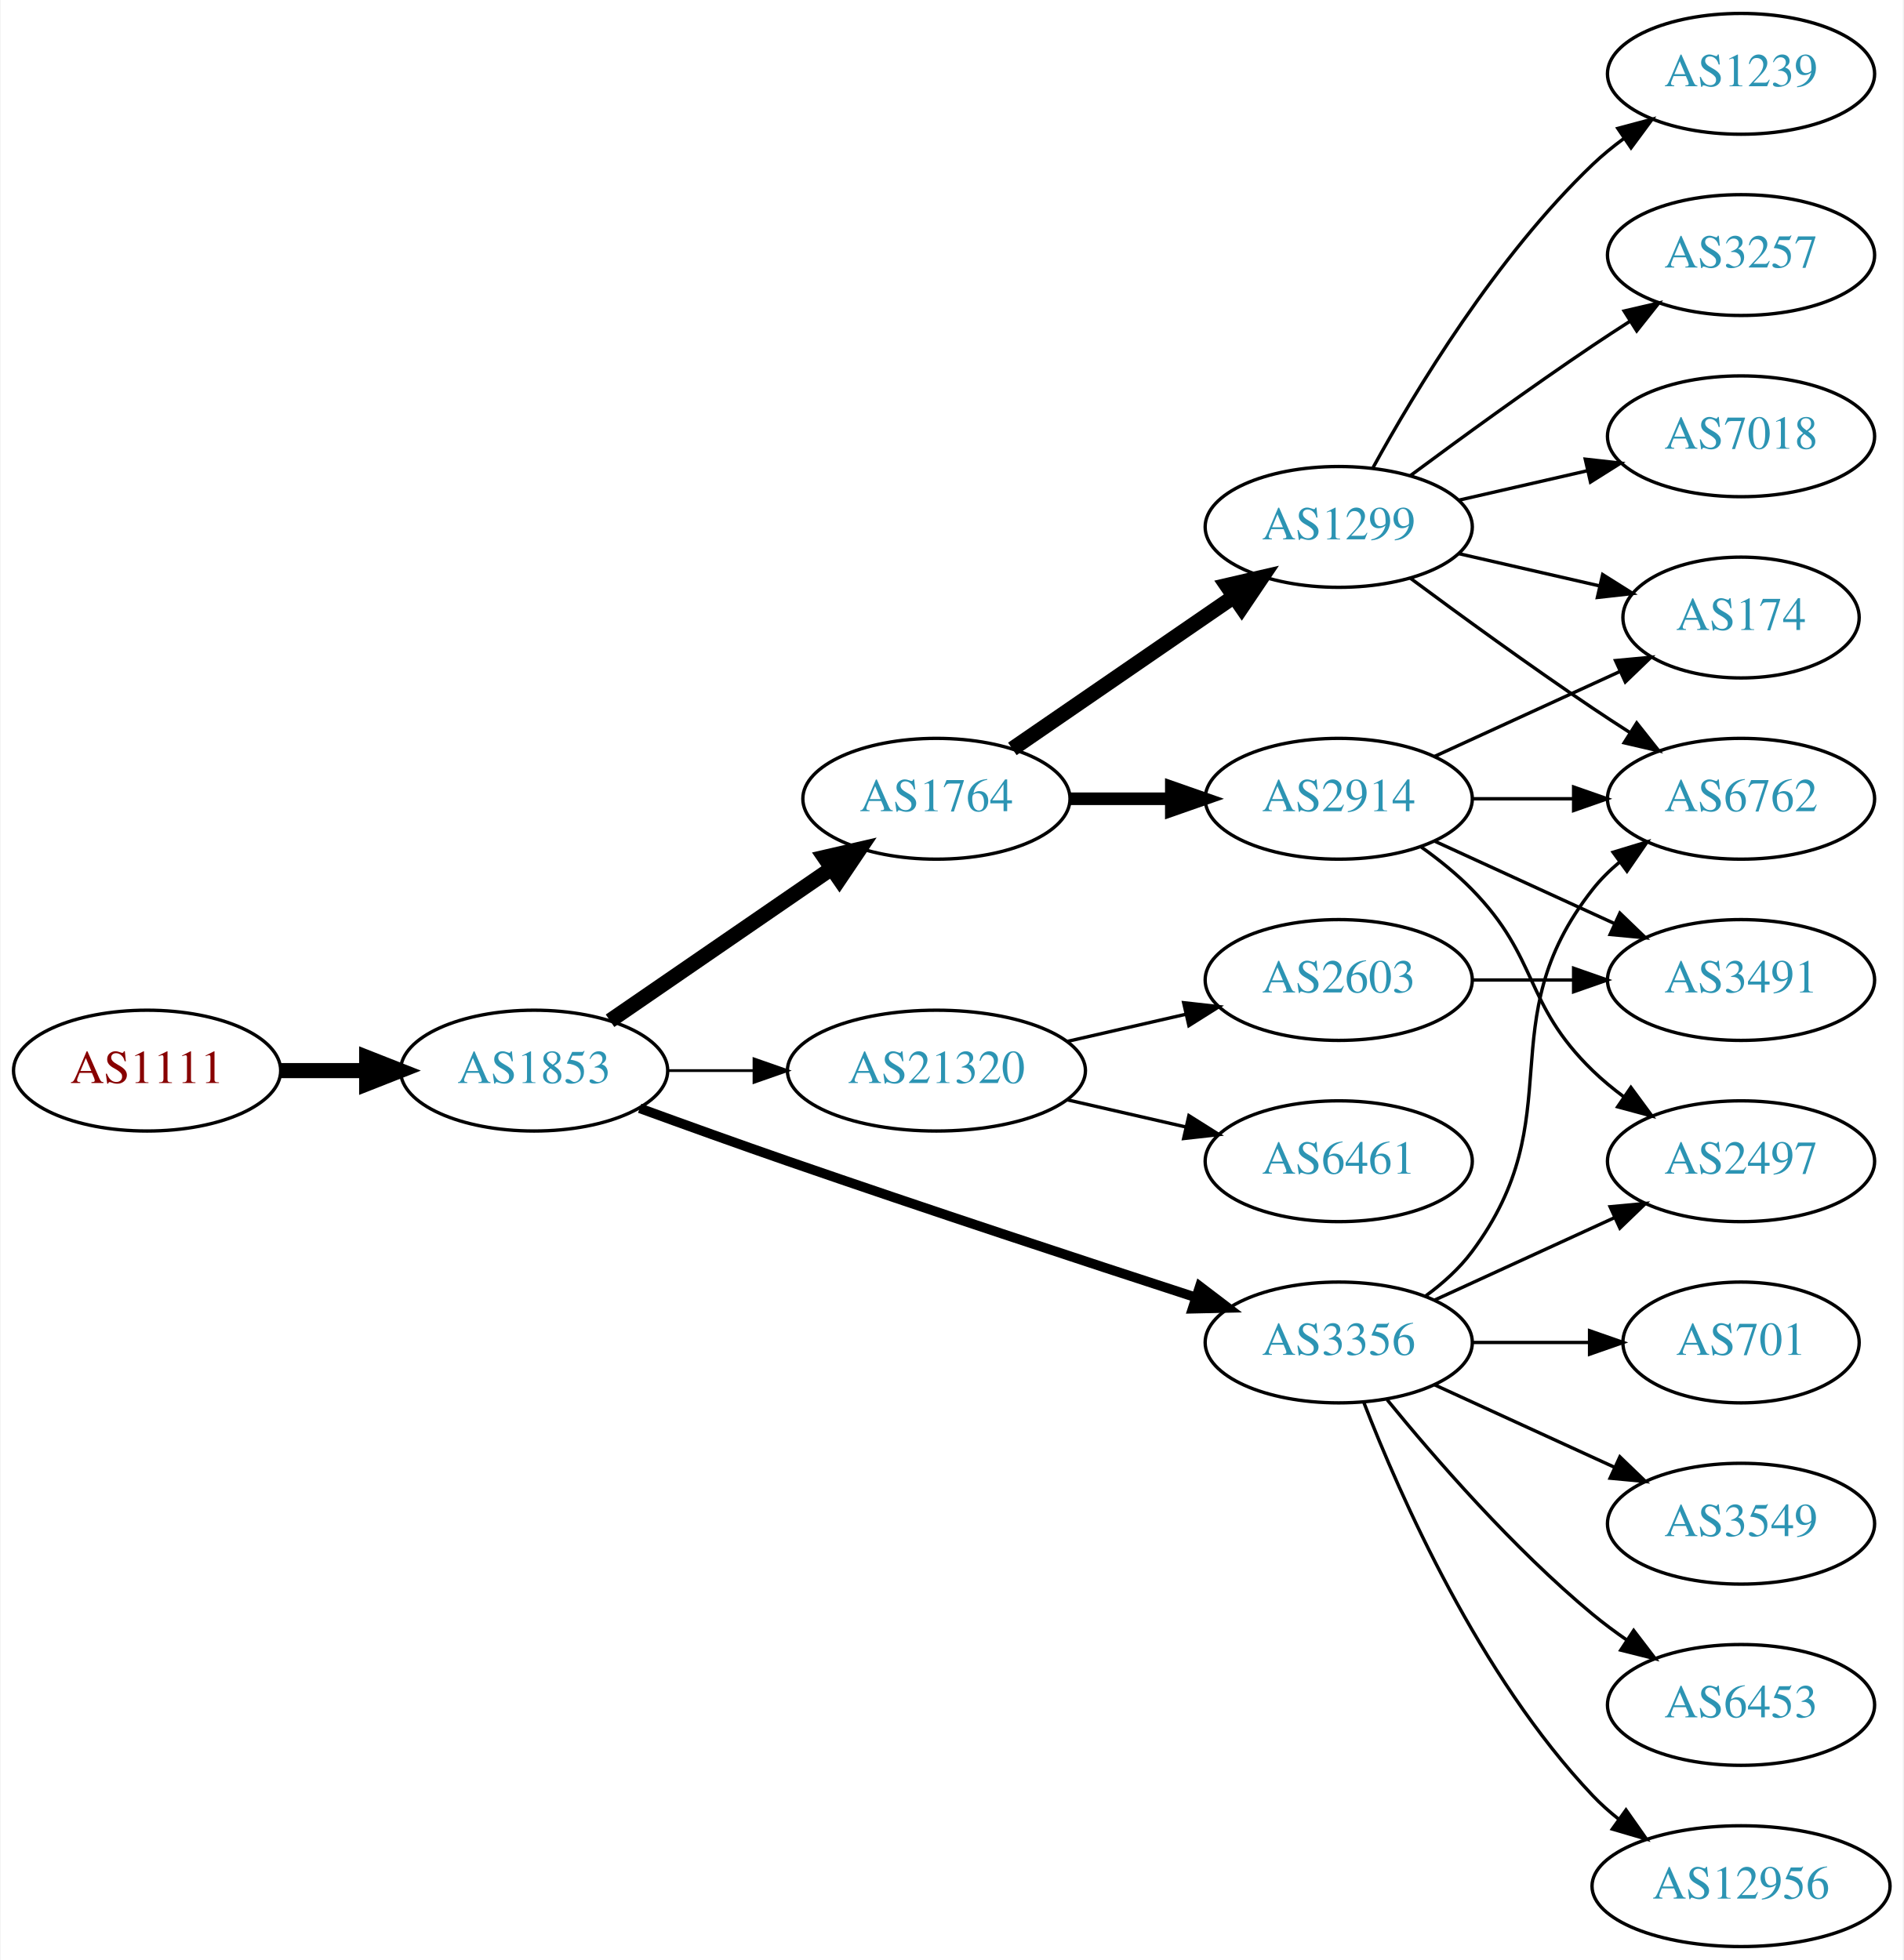
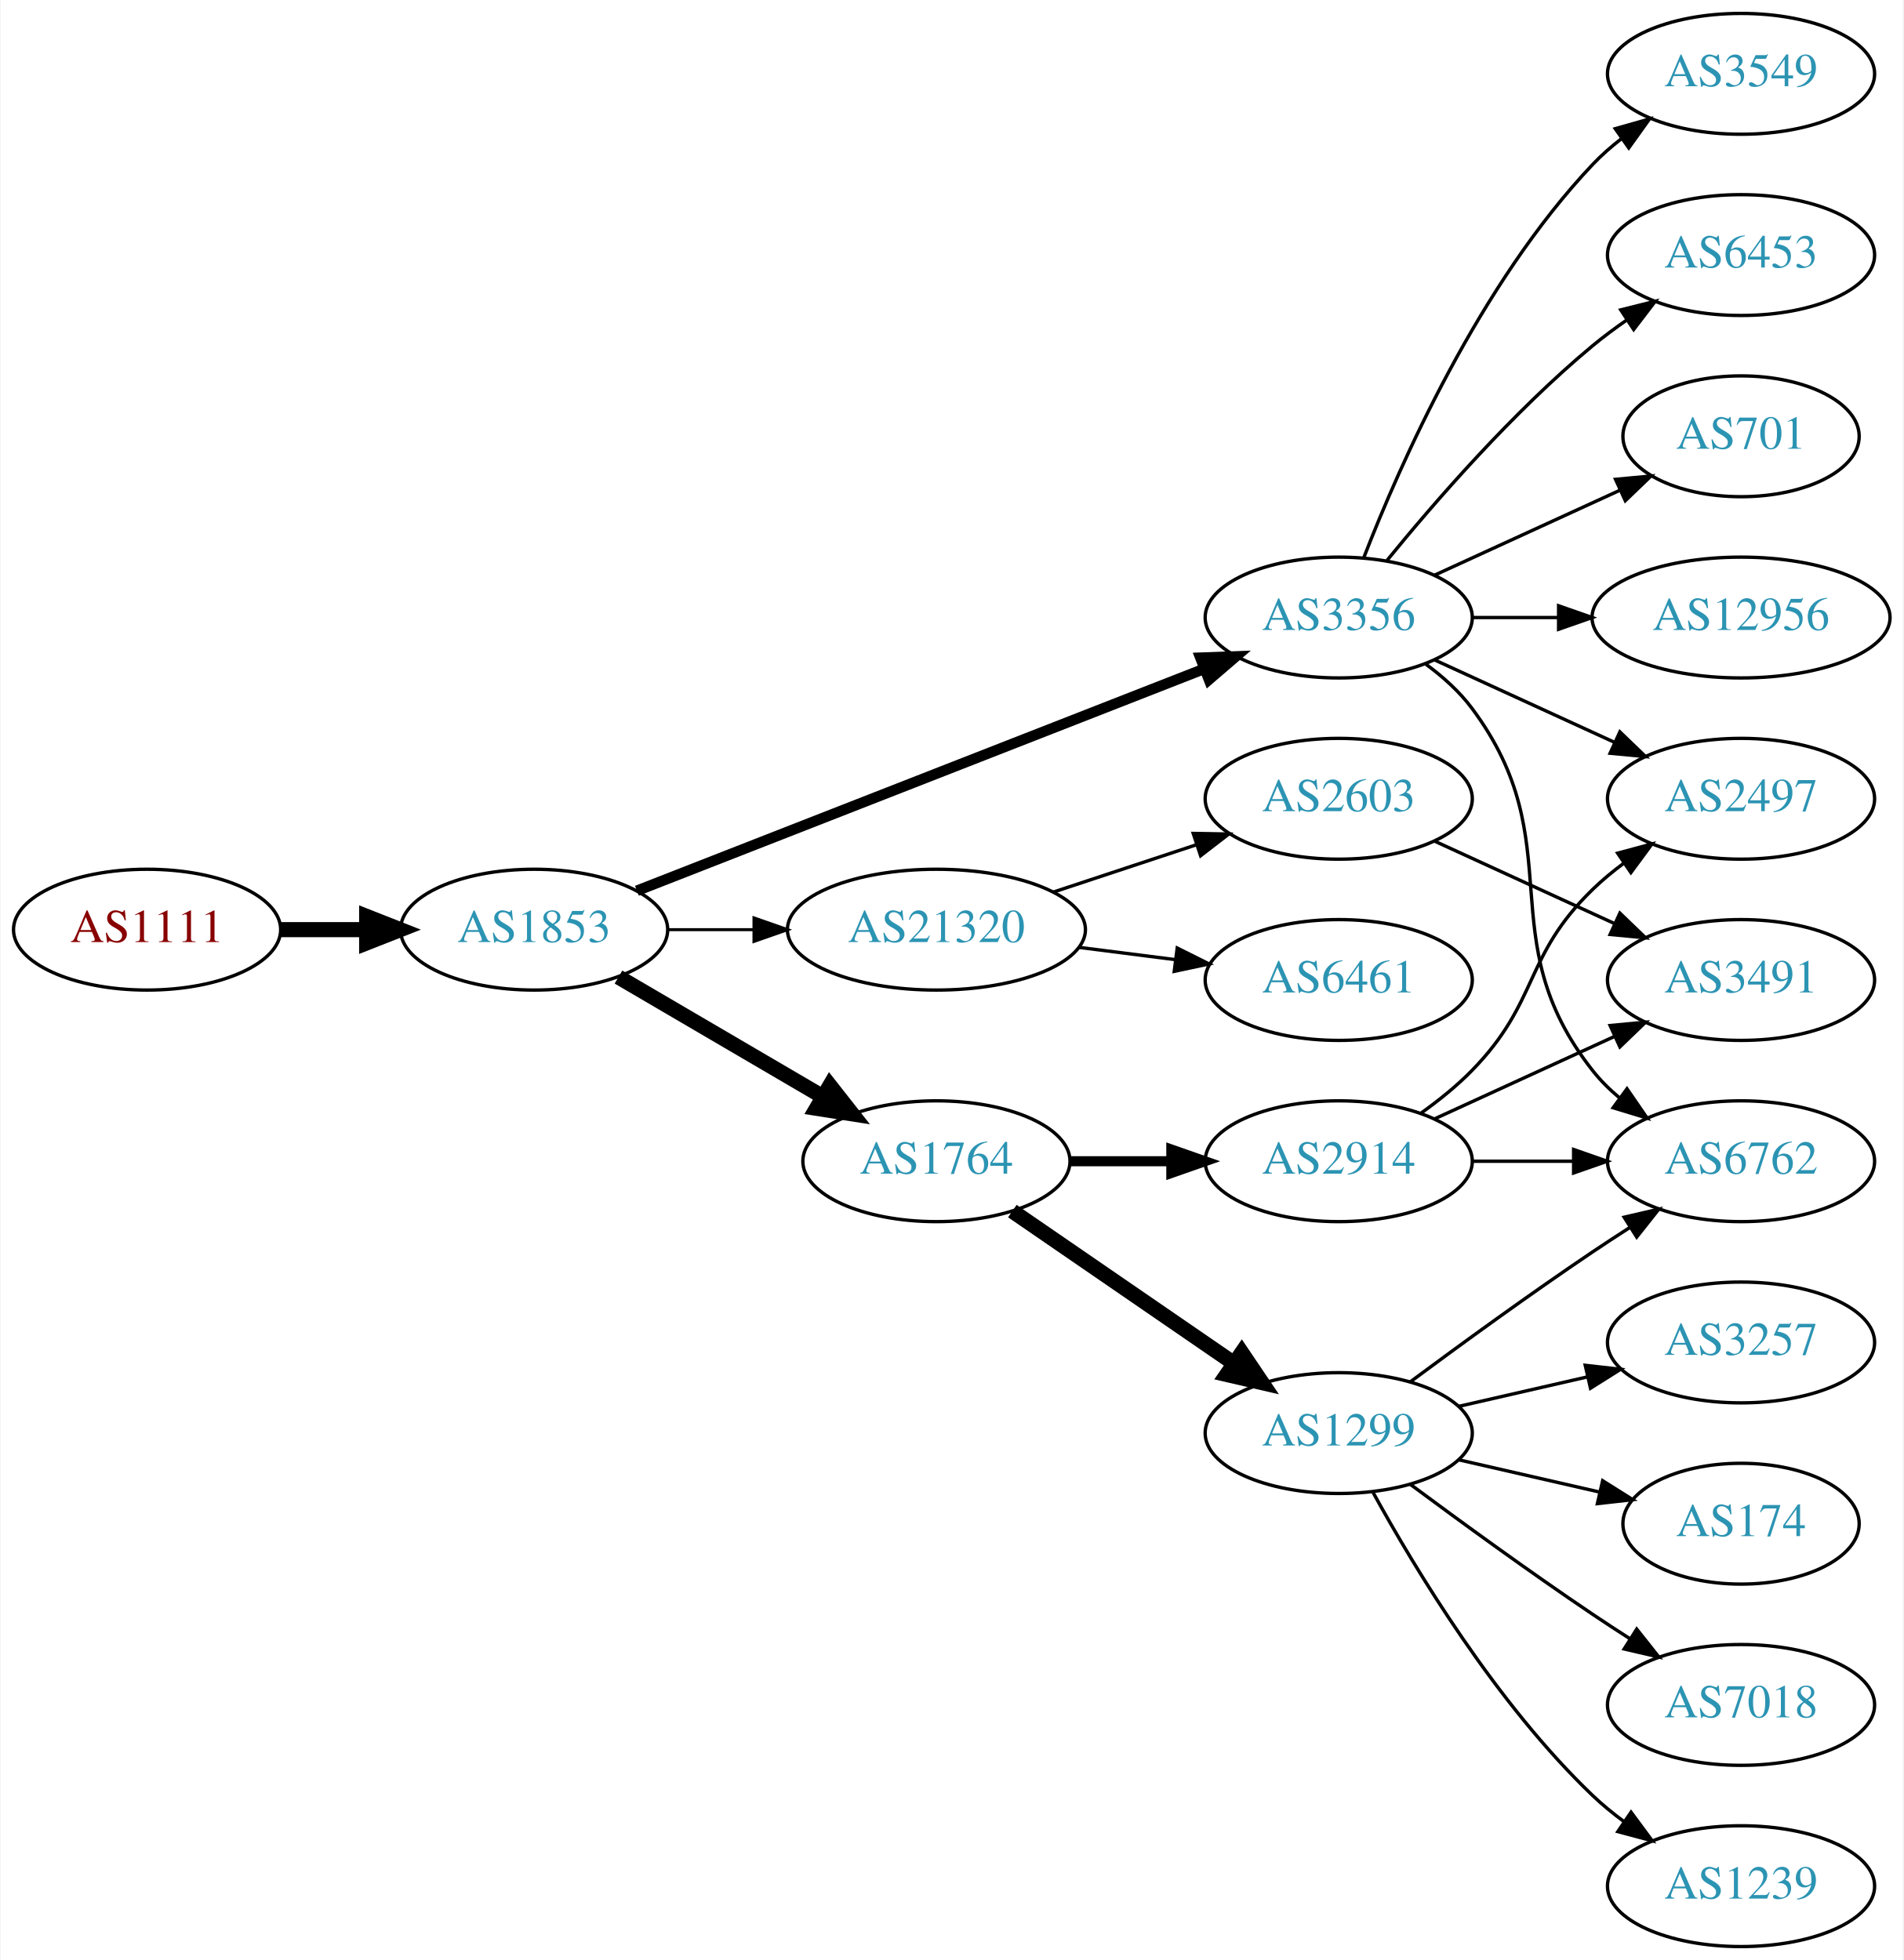
<svg xmlns="http://www.w3.org/2000/svg" xmlns:xlink="http://www.w3.org/1999/xlink" width="567pt" height="584pt" viewBox="0.00 0.00 566.66 584.00">
  <g id="graph0" class="graph" transform="scale(1 1) rotate(0) translate(4 580)">
    <polygon fill="white" stroke="none" points="-4,4 -4,-580 562.663,-580 562.663,4 -4,4" />
    <g id="node1" class="node">
      <g id="a_node1">
        <a xlink:href="/asn/1111" xlink:title="AS1111 ~ University of Klagenfurt [AT]">
-           <ellipse fill="#ffffff" stroke="black" cx="39.647" cy="-261" rx="39.794" ry="18" />
-           <text text-anchor="middle" x="39.647" y="-257.3" font-family="Times,serif" font-size="14.00" fill="#880000">AS1111</text>
+           <ellipse fill="#ffffff" stroke="black" cx="39.647" cy="-303" rx="39.794" ry="18" />
+           <text text-anchor="middle" x="39.647" y="-299.3" font-family="Times,serif" font-size="14.00" fill="#880000">AS1111</text>
        </a>
      </g>
    </g>
    <g id="node2" class="node">
      <g id="a_node2">
        <a xlink:href="/asn/1853" xlink:title="AS1853 ~ ACOnet Backbone [AT]">
-           <ellipse fill="#ffffff" stroke="black" cx="154.939" cy="-261" rx="39.794" ry="18" />
-           <text text-anchor="middle" x="154.939" y="-257.3" font-family="Times,serif" font-size="14.00" fill="#2c94b3">AS1853</text>
+           <ellipse fill="#ffffff" stroke="black" cx="154.939" cy="-303" rx="39.794" ry="18" />
+           <text text-anchor="middle" x="154.939" y="-299.3" font-family="Times,serif" font-size="14.00" fill="#2c94b3">AS1853</text>
        </a>
      </g>
    </g>
    <g id="edge1" class="edge">
-       <path fill="none" stroke="black" stroke-width="4.5" d="M79.319,-261C87.522,-261 96.286,-261 104.818,-261" />
-       <polygon fill="black" stroke="black" stroke-width="4.5" points="105.057,-264.938 115.057,-261 105.057,-257.063 105.057,-264.938" />
+       <path fill="none" stroke="black" stroke-width="4.5" d="M79.319,-303C87.522,-303 96.286,-303 104.818,-303" />
+       <polygon fill="black" stroke="black" stroke-width="4.5" points="105.057,-306.938 115.057,-303 105.057,-299.063 105.057,-306.938" />
    </g>
    <g id="node3" class="node">
      <g id="a_node3">
-         <a xlink:href="/asn/1764" xlink:title="AS1764 ~ NEXTLAYER-AS [AT]">
-           <ellipse fill="#ffffff" stroke="black" cx="274.782" cy="-342" rx="39.794" ry="18" />
-           <text text-anchor="middle" x="274.782" y="-338.3" font-family="Times,serif" font-size="14.00" fill="#2c94b3">AS1764</text>
+         <a xlink:href="/asn/3356" xlink:title="AS3356 ~ Level 3 Parent, LLC [US]">
+           <ellipse fill="#ffffff" stroke="black" cx="394.625" cy="-396" rx="39.794" ry="18" />
+           <text text-anchor="middle" x="394.625" y="-392.3" font-family="Times,serif" font-size="14.00" fill="#2c94b3">AS3356</text>
        </a>
      </g>
    </g>
    <g id="edge2" class="edge">
-       <path fill="none" stroke="black" stroke-width="4.5" d="M177.554,-275.857C196.042,-288.565 222.856,-306.995 243.485,-321.175" />
-       <polygon fill="black" stroke="black" stroke-width="4.5" points="241.434,-324.544 251.906,-326.963 245.895,-318.054 241.434,-324.544" />
+       <path fill="none" stroke="black" stroke-width="3.15" d="M185.562,-314.59C228.289,-331.309 307.277,-362.214 354.678,-380.761" />
+       <polygon fill="black" stroke="black" stroke-width="3.15" points="353.415,-384.025 364.003,-384.41 355.966,-377.507 353.415,-384.025" />
    </g>
    <g id="node4" class="node">
      <g id="a_node4">
-         <a xlink:href="/asn/3356" xlink:title="AS3356 ~ Level 3 Parent, LLC [US]">
-           <ellipse fill="#ffffff" stroke="black" cx="394.625" cy="-180" rx="39.794" ry="18" />
-           <text text-anchor="middle" x="394.625" y="-176.3" font-family="Times,serif" font-size="14.00" fill="#2c94b3">AS3356</text>
+         <a xlink:href="/asn/21320" xlink:title="AS21320 ~ GEANT Vereniging [EU]">
+           <ellipse fill="#ffffff" stroke="black" cx="274.782" cy="-303" rx="44.393" ry="18" />
+           <text text-anchor="middle" x="274.782" y="-299.3" font-family="Times,serif" font-size="14.00" fill="#2c94b3">AS21320</text>
        </a>
      </g>
    </g>
    <g id="edge3" class="edge">
-       <path fill="none" stroke="black" stroke-width="2.864" d="M186.38,-249.777C199.89,-244.851 216.001,-239.052 230.586,-234 271.695,-219.76 318.906,-204.211 351.909,-193.471" />
-       <polygon fill="black" stroke="black" stroke-width="2.864" points="353.243,-196.717 361.672,-190.299 351.08,-190.06 353.243,-196.717" />
+       <path fill="none" stroke="black" stroke-width="0.9" d="M194.852,-303C202.955,-303 211.63,-303 220.156,-303" />
+       <polygon fill="black" stroke="black" stroke-width="0.9" points="220.434,-306.5 230.434,-303 220.434,-299.5 220.434,-306.5" />
    </g>
    <g id="node5" class="node">
      <g id="a_node5">
-         <a xlink:href="/asn/21320" xlink:title="AS21320 ~ GEANT Vereniging [EU]">
-           <ellipse fill="#ffffff" stroke="black" cx="274.782" cy="-261" rx="44.393" ry="18" />
-           <text text-anchor="middle" x="274.782" y="-257.3" font-family="Times,serif" font-size="14.00" fill="#2c94b3">AS21320</text>
+         <a xlink:href="/asn/1764" xlink:title="AS1764 ~ NEXTLAYER-AS [AT]">
+           <ellipse fill="#ffffff" stroke="black" cx="274.782" cy="-234" rx="39.794" ry="18" />
+           <text text-anchor="middle" x="274.782" y="-230.3" font-family="Times,serif" font-size="14.00" fill="#2c94b3">AS1764</text>
        </a>
      </g>
    </g>
    <g id="edge4" class="edge">
-       <path fill="none" stroke="black" stroke-width="0.818" d="M194.852,-261C202.955,-261 211.63,-261 220.156,-261" />
-       <polygon fill="black" stroke="black" stroke-width="0.818" points="220.434,-264.5 230.434,-261 220.434,-257.5 220.434,-264.5" />
+       <path fill="none" stroke="black" stroke-width="4.5" d="M180.071,-288.87C197.626,-278.591 221.601,-264.553 240.906,-253.25" />
+       <polygon fill="black" stroke="black" stroke-width="4.5" points="243.043,-256.562 249.683,-248.111 239.064,-249.766 243.043,-256.562" />
    </g>
    <g id="node6" class="node">
      <g id="a_node6">
-         <a xlink:href="/asn/2914" xlink:title="AS2914 ~ NTT America, Inc. [US]">
-           <ellipse fill="#ffffff" stroke="black" cx="394.625" cy="-342" rx="39.794" ry="18" />
-           <text text-anchor="middle" x="394.625" y="-338.3" font-family="Times,serif" font-size="14.00" fill="#2c94b3">AS2914</text>
+         <a xlink:href="/asn/6453" xlink:title="AS6453 ~ TATA COMMUNICATIONS (AMERICA) INC [US]">
+           <ellipse fill="#ffffff" stroke="black" cx="514.467" cy="-504" rx="39.794" ry="18" />
+           <text text-anchor="middle" x="514.467" y="-500.3" font-family="Times,serif" font-size="14.00" fill="#2c94b3">AS6453</text>
        </a>
      </g>
    </g>
    <g id="edge5" class="edge">
-       <path fill="none" stroke="black" stroke-width="3.75" d="M314.695,-342C324.248,-342 334.598,-342 344.56,-342" />
-       <polygon fill="black" stroke="black" stroke-width="3.75" points="344.753,-345.5 354.753,-342 344.753,-338.5 344.753,-345.5" />
+       <path fill="none" stroke="black" d="M409.044,-413.065C423.158,-430.375 446.573,-457.345 470.271,-477 473.487,-479.668 476.988,-482.27 480.558,-484.741" />
+       <polygon fill="black" stroke="black" points="478.636,-487.666 488.915,-490.236 482.482,-481.817 478.636,-487.666" />
    </g>
    <g id="node7" class="node">
      <g id="a_node7">
-         <a xlink:href="/asn/1299" xlink:title="AS1299 ~ Telia Carrier [EU]">
-           <ellipse fill="#ffffff" stroke="black" cx="394.625" cy="-423" rx="39.794" ry="18" />
-           <text text-anchor="middle" x="394.625" y="-419.3" font-family="Times,serif" font-size="14.00" fill="#2c94b3">AS1299</text>
+         <a xlink:href="/asn/2497" xlink:title="AS2497 ~ Internet Initiative Japan Inc. [JP]">
+           <ellipse fill="#ffffff" stroke="black" cx="514.467" cy="-342" rx="39.794" ry="18" />
+           <text text-anchor="middle" x="514.467" y="-338.3" font-family="Times,serif" font-size="14.00" fill="#2c94b3">AS2497</text>
        </a>
      </g>
    </g>
    <g id="edge6" class="edge">
-       <path fill="none" stroke="black" stroke-width="4.5" d="M297.396,-356.857C315.885,-369.565 342.698,-387.995 363.328,-402.175" />
-       <polygon fill="black" stroke="black" stroke-width="4.5" points="361.277,-405.544 371.748,-407.963 365.738,-399.054 361.277,-405.544" />
+       <path fill="none" stroke="black" d="M423.253,-383.339C439.21,-376.027 459.481,-366.739 476.764,-358.819" />
+       <polygon fill="black" stroke="black" points="478.378,-361.929 486.011,-354.581 475.462,-355.565 478.378,-361.929" />
    </g>
    <g id="node8" class="node">
      <g id="a_node8">
-         <a xlink:href="/asn/2497" xlink:title="AS2497 ~ Internet Initiative Japan Inc. [JP]">
-           <ellipse fill="#ffffff" stroke="black" cx="514.467" cy="-234" rx="39.794" ry="18" />
-           <text text-anchor="middle" x="514.467" y="-230.3" font-family="Times,serif" font-size="14.00" fill="#2c94b3">AS2497</text>
-         </a>
-       </g>
-     </g>
-     <g id="edge20" class="edge">
-       <path fill="none" stroke="black" d="M423.253,-192.661C439.21,-199.973 459.481,-209.261 476.764,-217.181" />
-       <polygon fill="black" stroke="black" points="475.462,-220.435 486.011,-221.419 478.378,-214.071 475.462,-220.435" />
+         <a xlink:href="/asn/701" xlink:title="AS701 ~ UUNET [US]">
+           <ellipse fill="#ffffff" stroke="black" cx="514.467" cy="-450" rx="35.194" ry="18" />
+           <text text-anchor="middle" x="514.467" y="-446.3" font-family="Times,serif" font-size="14.00" fill="#2c94b3">AS701</text>
+         </a>
+       </g>
+     </g>
+     <g id="edge7" class="edge">
+       <path fill="none" stroke="black" d="M423.253,-408.661C439.67,-416.183 460.651,-425.798 478.248,-433.861" />
+       <polygon fill="black" stroke="black" points="477.076,-437.174 487.625,-438.158 479.993,-430.811 477.076,-437.174" />
+     </g>
+     <g id="node9" class="node">
+       <g id="a_node9">
+         <a xlink:href="/asn/12956" xlink:title="AS12956 ~ TELXIUS [ES]">
+           <ellipse fill="#ffffff" stroke="black" cx="514.467" cy="-396" rx="44.393" ry="18" />
+           <text text-anchor="middle" x="514.467" y="-392.3" font-family="Times,serif" font-size="14.00" fill="#2c94b3">AS12956</text>
+         </a>
+       </g>
+     </g>
+     <g id="edge8" class="edge">
+       <path fill="none" stroke="black" d="M434.537,-396C442.64,-396 451.315,-396 459.841,-396" />
+       <polygon fill="black" stroke="black" points="460.119,-399.5 470.119,-396 460.119,-392.5 460.119,-399.5" />
+     </g>
+     <g id="node10" class="node">
+       <g id="a_node10">
+         <a xlink:href="/asn/3549" xlink:title="AS3549 ~ Level 3 Parent, LLC [US]">
+           <ellipse fill="#ffffff" stroke="black" cx="514.467" cy="-558" rx="39.794" ry="18" />
+           <text text-anchor="middle" x="514.467" y="-554.3" font-family="Times,serif" font-size="14.00" fill="#2c94b3">AS3549</text>
+         </a>
+       </g>
+     </g>
+     <g id="edge9" class="edge">
+       <path fill="none" stroke="black" d="M402.148,-413.994C412.898,-441.728 436.555,-495.429 470.271,-531 472.857,-533.728 475.774,-536.294 478.843,-538.677" />
+       <polygon fill="black" stroke="black" points="476.997,-541.658 487.191,-544.543 481.021,-535.93 476.997,-541.658" />
    </g>
    <g id="node11" class="node">
      <g id="a_node11">
        <a xlink:href="/asn/6762" xlink:title="AS6762 ~ TELECOM ITALIA SPARKLE S.p.A. [IT]">
-           <ellipse fill="#ffffff" stroke="black" cx="514.467" cy="-342" rx="39.794" ry="18" />
-           <text text-anchor="middle" x="514.467" y="-338.3" font-family="Times,serif" font-size="14.00" fill="#2c94b3">AS6762</text>
-         </a>
-       </g>
-     </g>
-     <g id="edge16" class="edge">
-       <path fill="none" stroke="black" d="M420.555,-193.882C425.631,-197.611 430.549,-202.016 434.271,-207 464.542,-247.542 438.972,-275.246 470.271,-315 472.596,-317.953 475.34,-320.67 478.299,-323.147" />
-       <polygon fill="black" stroke="black" points="476.358,-326.064 486.496,-329.145 480.492,-320.415 476.358,-326.064" />
+           <ellipse fill="#ffffff" stroke="black" cx="514.467" cy="-234" rx="39.794" ry="18" />
+           <text text-anchor="middle" x="514.467" y="-230.3" font-family="Times,serif" font-size="14.00" fill="#2c94b3">AS6762</text>
+         </a>
+       </g>
+     </g>
+     <g id="edge10" class="edge">
+       <path fill="none" stroke="black" d="M420.555,-382.118C425.631,-378.389 430.549,-373.984 434.271,-369 464.542,-328.458 438.972,-300.754 470.271,-261 472.596,-258.047 475.34,-255.33 478.299,-252.853" />
+       <polygon fill="black" stroke="black" points="480.492,-255.585 486.496,-246.855 476.358,-249.936 480.492,-255.585" />
+     </g>
+     <g id="node12" class="node">
+       <g id="a_node12">
+         <a xlink:href="/asn/6461" xlink:title="AS6461 ~ Zayo Bandwidth [US]">
+           <ellipse fill="#ffffff" stroke="black" cx="394.625" cy="-288" rx="39.794" ry="18" />
+           <text text-anchor="middle" x="394.625" y="-284.3" font-family="Times,serif" font-size="14.00" fill="#2c94b3">AS6461</text>
+         </a>
+       </g>
+     </g>
+     <g id="edge11" class="edge">
+       <path fill="none" stroke="black" d="M317.329,-297.712C326.575,-296.535 336.448,-295.278 345.919,-294.072" />
+       <polygon fill="black" stroke="black" points="346.512,-297.525 355.99,-292.79 345.628,-290.581 346.512,-297.525" />
+     </g>
+     <g id="node13" class="node">
+       <g id="a_node13">
+         <a xlink:href="/asn/2603" xlink:title="AS2603 ~ NORDUnet [NO]">
+           <ellipse fill="#ffffff" stroke="black" cx="394.625" cy="-342" rx="39.794" ry="18" />
+           <text text-anchor="middle" x="394.625" y="-338.3" font-family="Times,serif" font-size="14.00" fill="#2c94b3">AS2603</text>
+         </a>
+       </g>
+     </g>
+     <g id="edge12" class="edge">
+       <path fill="none" stroke="black" d="M309.551,-314.176C322.795,-318.559 338.127,-323.633 352.042,-328.238" />
+       <polygon fill="black" stroke="black" points="351.281,-331.673 361.874,-331.492 353.48,-325.027 351.281,-331.673" />
+     </g>
+     <g id="node14" class="node">
+       <g id="a_node14">
+         <a xlink:href="/asn/1299" xlink:title="AS1299 ~ Telia Carrier [EU]">
+           <ellipse fill="#ffffff" stroke="black" cx="394.625" cy="-153" rx="39.794" ry="18" />
+           <text text-anchor="middle" x="394.625" y="-149.3" font-family="Times,serif" font-size="14.00" fill="#2c94b3">AS1299</text>
+         </a>
+       </g>
+     </g>
+     <g id="edge13" class="edge">
+       <path fill="none" stroke="black" stroke-width="4.5" d="M297.396,-219.143C315.885,-206.435 342.698,-188.005 363.328,-173.825" />
+       <polygon fill="black" stroke="black" stroke-width="4.5" points="365.738,-176.946 371.748,-168.037 361.277,-170.456 365.738,-176.946" />
    </g>
    <g id="node15" class="node">
      <g id="a_node15">
-         <a xlink:href="/asn/3549" xlink:title="AS3549 ~ Level 3 Parent, LLC [US]">
-           <ellipse fill="#ffffff" stroke="black" cx="514.467" cy="-126" rx="39.794" ry="18" />
-           <text text-anchor="middle" x="514.467" y="-122.3" font-family="Times,serif" font-size="14.00" fill="#2c94b3">AS3549</text>
-         </a>
-       </g>
-     </g>
-     <g id="edge17" class="edge">
-       <path fill="none" stroke="black" d="M423.253,-167.339C439.21,-160.027 459.481,-150.739 476.764,-142.819" />
-       <polygon fill="black" stroke="black" points="478.378,-145.929 486.011,-138.581 475.462,-139.565 478.378,-145.929" />
-     </g>
-     <g id="node16" class="node">
-       <g id="a_node16">
-         <a xlink:href="/asn/6453" xlink:title="AS6453 ~ TATA COMMUNICATIONS (AMERICA) INC [US]">
-           <ellipse fill="#ffffff" stroke="black" cx="514.467" cy="-72" rx="39.794" ry="18" />
-           <text text-anchor="middle" x="514.467" y="-68.3" font-family="Times,serif" font-size="14.00" fill="#2c94b3">AS6453</text>
-         </a>
-       </g>
-     </g>
-     <g id="edge18" class="edge">
-       <path fill="none" stroke="black" d="M409.044,-162.935C423.158,-145.625 446.573,-118.655 470.271,-99 473.487,-96.332 476.988,-93.73 480.558,-91.259" />
-       <polygon fill="black" stroke="black" points="482.482,-94.183 488.915,-85.764 478.636,-88.334 482.482,-94.183" />
-     </g>
-     <g id="node17" class="node">
-       <g id="a_node17">
-         <a xlink:href="/asn/12956" xlink:title="AS12956 ~ TELXIUS [ES]">
-           <ellipse fill="#ffffff" stroke="black" cx="514.467" cy="-18" rx="44.393" ry="18" />
-           <text text-anchor="middle" x="514.467" y="-14.3" font-family="Times,serif" font-size="14.00" fill="#2c94b3">AS12956</text>
-         </a>
-       </g>
-     </g>
-     <g id="edge19" class="edge">
-       <path fill="none" stroke="black" d="M402.148,-162.006C412.898,-134.272 436.555,-80.571 470.271,-45 472.655,-42.485 475.322,-40.107 478.128,-37.883" />
-       <polygon fill="black" stroke="black" points="480.197,-40.707 486.29,-32.039 476.121,-35.015 480.197,-40.707" />
-     </g>
-     <g id="node18" class="node">
-       <g id="a_node18">
-         <a xlink:href="/asn/701" xlink:title="AS701 ~ UUNET [US]">
-           <ellipse fill="#ffffff" stroke="black" cx="514.467" cy="-180" rx="35.194" ry="18" />
-           <text text-anchor="middle" x="514.467" y="-176.3" font-family="Times,serif" font-size="14.00" fill="#2c94b3">AS701</text>
-         </a>
-       </g>
-     </g>
-     <g id="edge21" class="edge">
-       <path fill="none" stroke="black" d="M434.537,-180C445.624,-180 457.783,-180 469.166,-180" />
-       <polygon fill="black" stroke="black" points="469.348,-183.5 479.348,-180 469.348,-176.5 469.348,-183.5" />
-     </g>
-     <g id="node19" class="node">
-       <g id="a_node19">
-         <a xlink:href="/asn/2603" xlink:title="AS2603 ~ NORDUnet [NO]">
-           <ellipse fill="#ffffff" stroke="black" cx="394.625" cy="-288" rx="39.794" ry="18" />
-           <text text-anchor="middle" x="394.625" y="-284.3" font-family="Times,serif" font-size="14.00" fill="#2c94b3">AS2603</text>
-         </a>
-       </g>
-     </g>
-     <g id="edge22" class="edge">
-       <path fill="none" stroke="black" d="M313.717,-269.692C324.957,-272.267 337.37,-275.111 348.993,-277.774" />
-       <polygon fill="black" stroke="black" points="348.426,-281.235 358.955,-280.057 349.989,-274.412 348.426,-281.235" />
+         <a xlink:href="/asn/2914" xlink:title="AS2914 ~ NTT America, Inc. [US]">
+           <ellipse fill="#ffffff" stroke="black" cx="394.625" cy="-234" rx="39.794" ry="18" />
+           <text text-anchor="middle" x="394.625" y="-230.3" font-family="Times,serif" font-size="14.00" fill="#2c94b3">AS2914</text>
+         </a>
+       </g>
+     </g>
+     <g id="edge14" class="edge">
+       <path fill="none" stroke="black" stroke-width="3" d="M314.695,-234C324.248,-234 334.598,-234 344.56,-234" />
+       <polygon fill="black" stroke="black" stroke-width="3" points="344.753,-237.5 354.753,-234 344.753,-230.5 344.753,-237.5" />
    </g>
    <g id="node20" class="node">
      <g id="a_node20">
-         <a xlink:href="/asn/6461" xlink:title="AS6461 ~ Zayo Bandwidth [US]">
-           <ellipse fill="#ffffff" stroke="black" cx="394.625" cy="-234" rx="39.794" ry="18" />
-           <text text-anchor="middle" x="394.625" y="-230.3" font-family="Times,serif" font-size="14.00" fill="#2c94b3">AS6461</text>
-         </a>
-       </g>
-     </g>
-     <g id="edge23" class="edge">
-       <path fill="none" stroke="black" d="M313.717,-252.308C324.957,-249.733 337.37,-246.889 348.993,-244.226" />
-       <polygon fill="black" stroke="black" points="349.989,-247.588 358.955,-241.943 348.426,-240.765 349.989,-247.588" />
-     </g>
-     <g id="edge7" class="edge">
-       <path fill="none" stroke="black" d="M419.219,-327.611C424.475,-323.852 429.806,-319.563 434.271,-315 454.443,-294.383 449.578,-281.094 470.271,-261 473.116,-258.237 476.29,-255.614 479.59,-253.166" />
-       <polygon fill="black" stroke="black" points="481.656,-255.994 487.938,-247.462 477.707,-250.214 481.656,-255.994" />
-     </g>
-     <g id="node9" class="node">
-       <g id="a_node9">
        <a xlink:href="/asn/3491" xlink:title="AS3491 ~ PCCW Global, Inc. [US]">
          <ellipse fill="#ffffff" stroke="black" cx="514.467" cy="-288" rx="39.794" ry="18" />
          <text text-anchor="middle" x="514.467" y="-284.3" font-family="Times,serif" font-size="14.00" fill="#2c94b3">AS3491</text>
        </a>
      </g>
    </g>
-     <g id="edge8" class="edge">
+     <g id="edge20" class="edge">
      <path fill="none" stroke="black" d="M423.253,-329.339C439.21,-322.027 459.481,-312.739 476.764,-304.819" />
      <polygon fill="black" stroke="black" points="478.378,-307.929 486.011,-300.581 475.462,-301.565 478.378,-307.929" />
    </g>
-     <g id="node10" class="node">
-       <g id="a_node10">
+     <g id="edge18" class="edge">
+       <path fill="none" stroke="black" d="M415.955,-168.277C430.817,-179.304 451.562,-194.407 470.271,-207 473.82,-209.389 477.57,-211.839 481.319,-214.242" />
+       <polygon fill="black" stroke="black" points="479.645,-217.325 489.967,-219.712 483.387,-211.409 479.645,-217.325" />
+     </g>
+     <g id="node16" class="node">
+       <g id="a_node16">
+         <a xlink:href="/asn/3257" xlink:title="AS3257 ~ GTT [DE]">
+           <ellipse fill="#ffffff" stroke="black" cx="514.467" cy="-180" rx="39.794" ry="18" />
+           <text text-anchor="middle" x="514.467" y="-176.3" font-family="Times,serif" font-size="14.00" fill="#2c94b3">AS3257</text>
+         </a>
+       </g>
+     </g>
+     <g id="edge15" class="edge">
+       <path fill="none" stroke="black" d="M430.344,-160.955C442.344,-163.704 455.965,-166.825 468.657,-169.733" />
+       <polygon fill="black" stroke="black" points="468.06,-173.187 478.589,-172.009 469.623,-166.364 468.06,-173.187" />
+     </g>
+     <g id="node17" class="node">
+       <g id="a_node17">
        <a xlink:href="/asn/174" xlink:title="AS174 ~ Cogent Communications [US]">
-           <ellipse fill="#ffffff" stroke="black" cx="514.467" cy="-396" rx="35.194" ry="18" />
-           <text text-anchor="middle" x="514.467" y="-392.3" font-family="Times,serif" font-size="14.00" fill="#2c94b3">AS174</text>
-         </a>
-       </g>
-     </g>
-     <g id="edge9" class="edge">
-       <path fill="none" stroke="black" d="M423.253,-354.661C439.67,-362.183 460.651,-371.798 478.248,-379.861" />
-       <polygon fill="black" stroke="black" points="477.076,-383.174 487.625,-384.158 479.993,-376.811 477.076,-383.174" />
-     </g>
-     <g id="edge10" class="edge">
-       <path fill="none" stroke="black" d="M434.537,-342C444.091,-342 454.44,-342 464.403,-342" />
-       <polygon fill="black" stroke="black" points="464.595,-345.5 474.595,-342 464.595,-338.5 464.595,-345.5" />
-     </g>
-     <g id="edge11" class="edge">
-       <path fill="none" stroke="black" d="M430.344,-415.045C443.436,-412.045 458.459,-408.604 472.099,-405.478" />
-       <polygon fill="black" stroke="black" points="473.241,-408.807 482.207,-403.162 471.677,-401.984 473.241,-408.807" />
-     </g>
-     <g id="edge15" class="edge">
-       <path fill="none" stroke="black" d="M415.955,-407.723C430.817,-396.696 451.562,-381.593 470.271,-369 473.82,-366.611 477.57,-364.161 481.319,-361.758" />
-       <polygon fill="black" stroke="black" points="483.387,-364.591 489.967,-356.288 479.645,-358.675 483.387,-364.591" />
-     </g>
-     <g id="node12" class="node">
-       <g id="a_node12">
+           <ellipse fill="#ffffff" stroke="black" cx="514.467" cy="-126" rx="35.194" ry="18" />
+           <text text-anchor="middle" x="514.467" y="-122.3" font-family="Times,serif" font-size="14.00" fill="#2c94b3">AS174</text>
+         </a>
+       </g>
+     </g>
+     <g id="edge16" class="edge">
+       <path fill="none" stroke="black" d="M430.344,-145.045C443.436,-142.045 458.459,-138.604 472.099,-135.478" />
+       <polygon fill="black" stroke="black" points="473.241,-138.807 482.207,-133.162 471.677,-131.984 473.241,-138.807" />
+     </g>
+     <g id="node18" class="node">
+       <g id="a_node18">
+         <a xlink:href="/asn/7018" xlink:title="AS7018 ~ AT&amp;T Services, Inc. [US]">
+           <ellipse fill="#ffffff" stroke="black" cx="514.467" cy="-72" rx="39.794" ry="18" />
+           <text text-anchor="middle" x="514.467" y="-68.3" font-family="Times,serif" font-size="14.00" fill="#2c94b3">AS7018</text>
+         </a>
+       </g>
+     </g>
+     <g id="edge17" class="edge">
+       <path fill="none" stroke="black" d="M415.955,-137.723C430.817,-126.696 451.562,-111.593 470.271,-99 473.82,-96.611 477.57,-94.161 481.319,-91.758" />
+       <polygon fill="black" stroke="black" points="483.387,-94.591 489.967,-86.288 479.645,-88.675 483.387,-94.591" />
+     </g>
+     <g id="node19" class="node">
+       <g id="a_node19">
        <a xlink:href="/asn/1239" xlink:title="AS1239 ~ Sprint [US]">
-           <ellipse fill="#ffffff" stroke="black" cx="514.467" cy="-558" rx="39.794" ry="18" />
-           <text text-anchor="middle" x="514.467" y="-554.3" font-family="Times,serif" font-size="14.00" fill="#2c94b3">AS1239</text>
-         </a>
-       </g>
-     </g>
-     <g id="edge12" class="edge">
-       <path fill="none" stroke="black" d="M404.866,-440.713C417.411,-463.561 441.588,-503.611 470.271,-531 473.139,-533.739 476.328,-536.347 479.637,-538.785" />
-       <polygon fill="black" stroke="black" points="477.761,-541.742 487.996,-544.477 481.7,-535.956 477.761,-541.742" />
-     </g>
-     <g id="node13" class="node">
-       <g id="a_node13">
-         <a xlink:href="/asn/3257" xlink:title="AS3257 ~ GTT [DE]">
-           <ellipse fill="#ffffff" stroke="black" cx="514.467" cy="-504" rx="39.794" ry="18" />
-           <text text-anchor="middle" x="514.467" y="-500.3" font-family="Times,serif" font-size="14.00" fill="#2c94b3">AS3257</text>
-         </a>
-       </g>
-     </g>
-     <g id="edge13" class="edge">
-       <path fill="none" stroke="black" d="M415.955,-438.277C430.817,-449.304 451.562,-464.407 470.271,-477 473.82,-479.389 477.57,-481.839 481.319,-484.242" />
-       <polygon fill="black" stroke="black" points="479.645,-487.325 489.967,-489.712 483.387,-481.409 479.645,-487.325" />
-     </g>
-     <g id="node14" class="node">
-       <g id="a_node14">
-         <a xlink:href="/asn/7018" xlink:title="AS7018 ~ AT&amp;T Services, Inc. [US]">
-           <ellipse fill="#ffffff" stroke="black" cx="514.467" cy="-450" rx="39.794" ry="18" />
-           <text text-anchor="middle" x="514.467" y="-446.3" font-family="Times,serif" font-size="14.00" fill="#2c94b3">AS7018</text>
-         </a>
-       </g>
-     </g>
-     <g id="edge14" class="edge">
-       <path fill="none" stroke="black" d="M430.344,-430.955C442.344,-433.704 455.965,-436.825 468.657,-439.733" />
-       <polygon fill="black" stroke="black" points="468.06,-443.187 478.589,-442.009 469.623,-436.364 468.06,-443.187" />
-     </g>
-     <g id="edge24" class="edge">
-       <path fill="none" stroke="black" d="M434.537,-288C444.091,-288 454.44,-288 464.403,-288" />
-       <polygon fill="black" stroke="black" points="464.595,-291.5 474.595,-288 464.595,-284.5 464.595,-291.5" />
+           <ellipse fill="#ffffff" stroke="black" cx="514.467" cy="-18" rx="39.794" ry="18" />
+           <text text-anchor="middle" x="514.467" y="-14.3" font-family="Times,serif" font-size="14.00" fill="#2c94b3">AS1239</text>
+         </a>
+       </g>
+     </g>
+     <g id="edge19" class="edge">
+       <path fill="none" stroke="black" d="M404.866,-135.287C417.411,-112.439 441.588,-72.389 470.271,-45 473.139,-42.261 476.328,-39.653 479.637,-37.215" />
+       <polygon fill="black" stroke="black" points="481.7,-40.044 487.996,-31.523 477.761,-34.258 481.7,-40.044" />
+     </g>
+     <g id="edge21" class="edge">
+       <path fill="none" stroke="black" d="M419.219,-248.389C424.475,-252.148 429.806,-256.437 434.271,-261 454.443,-281.617 449.578,-294.906 470.271,-315 473.116,-317.763 476.29,-320.386 479.59,-322.834" />
+       <polygon fill="black" stroke="black" points="477.707,-325.786 487.938,-328.538 481.656,-320.006 477.707,-325.786" />
+     </g>
+     <g id="edge22" class="edge">
+       <path fill="none" stroke="black" d="M434.537,-234C444.091,-234 454.44,-234 464.403,-234" />
+       <polygon fill="black" stroke="black" points="464.595,-237.5 474.595,-234 464.595,-230.5 464.595,-237.5" />
+     </g>
+     <g id="edge23" class="edge">
+       <path fill="none" stroke="black" d="M423.253,-246.661C439.21,-253.973 459.481,-263.261 476.764,-271.181" />
+       <polygon fill="black" stroke="black" points="475.462,-274.435 486.011,-275.419 478.378,-268.071 475.462,-274.435" />
    </g>
  </g>
</svg>
